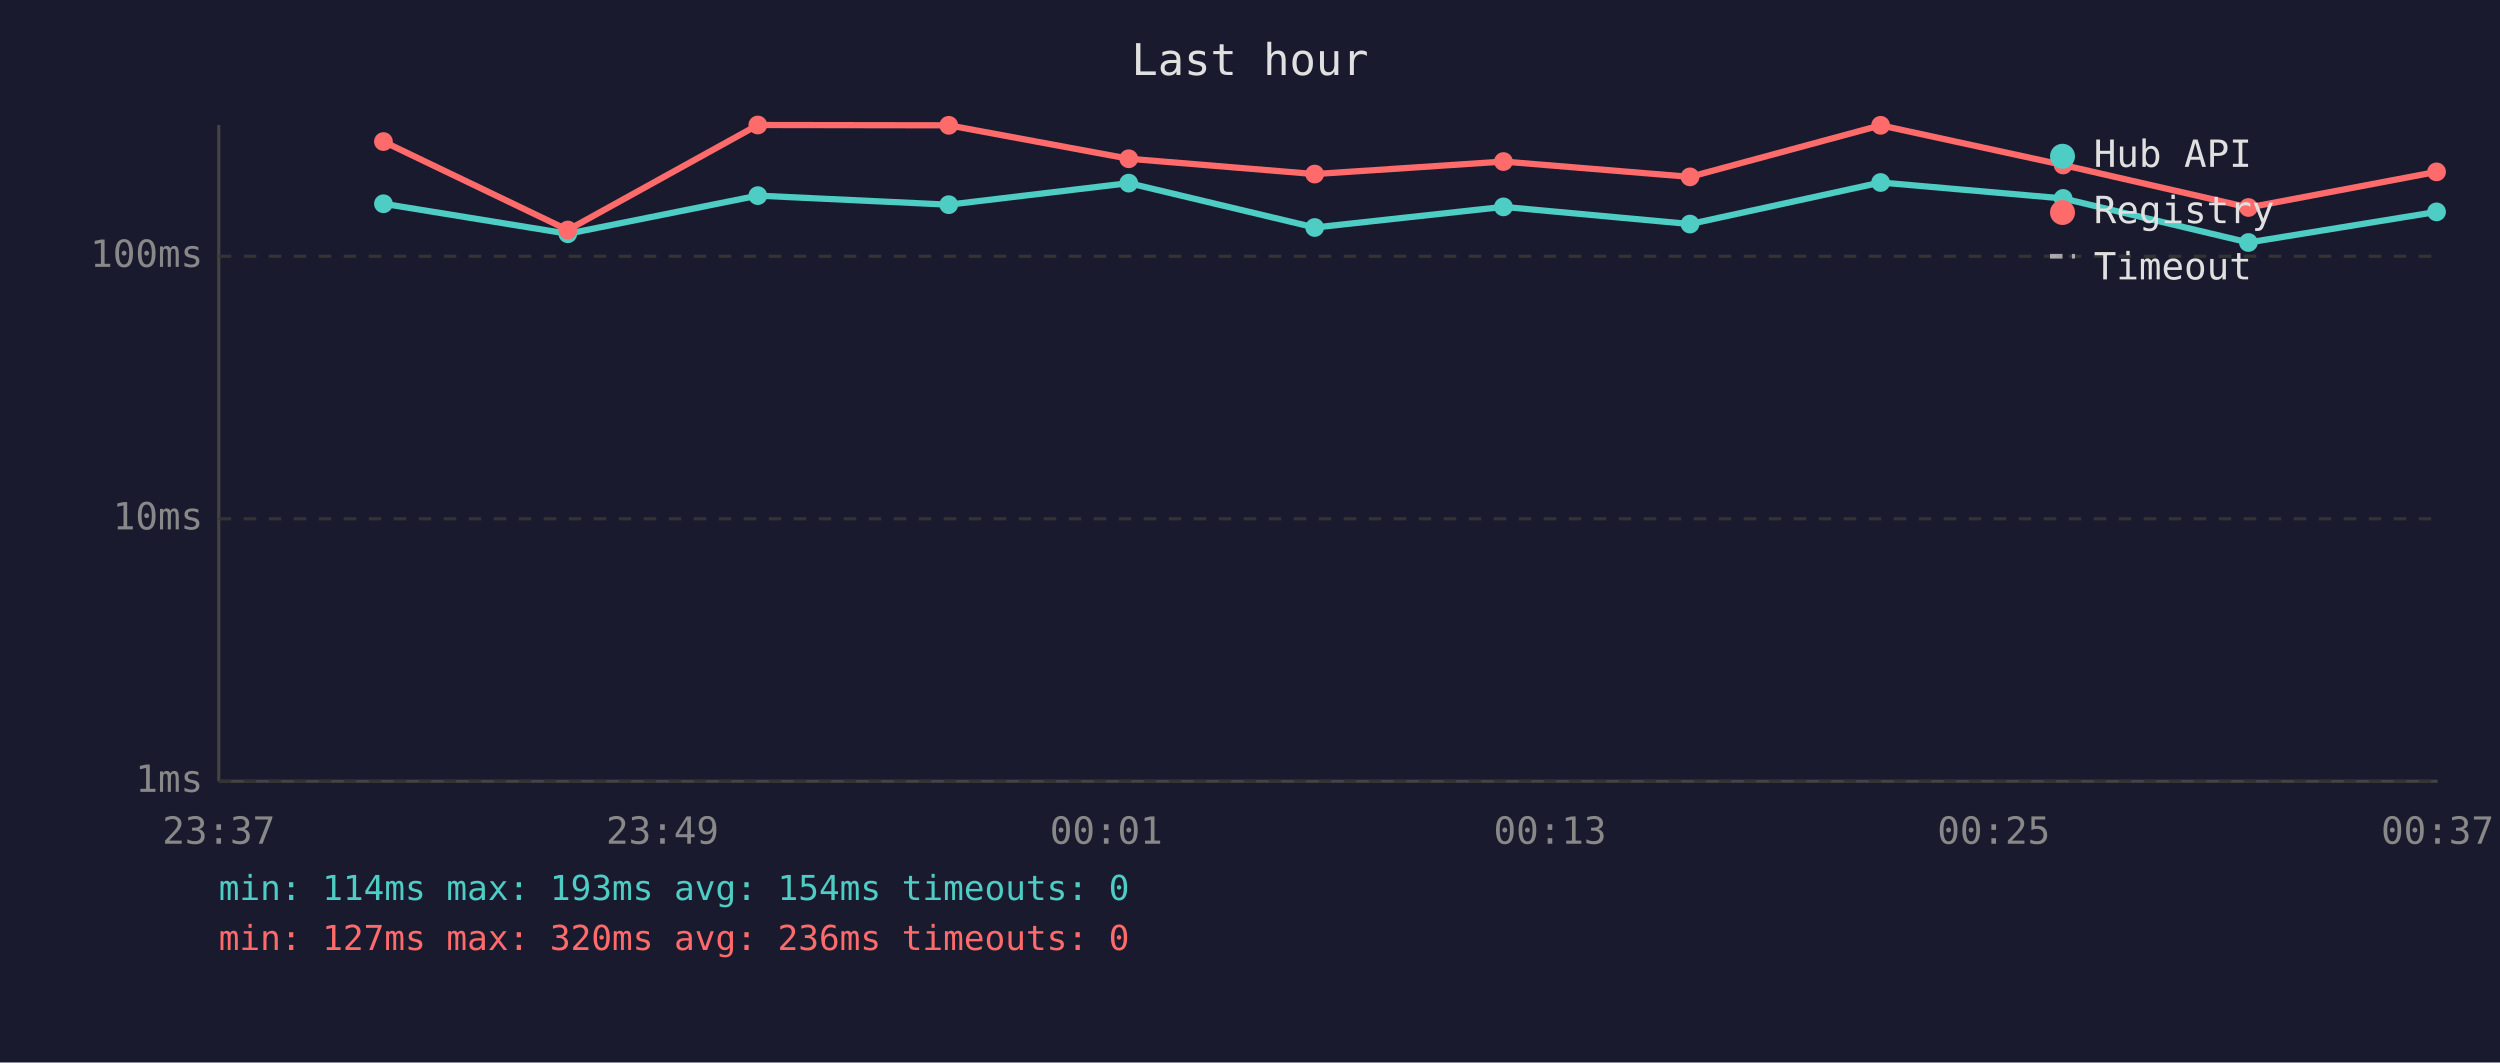
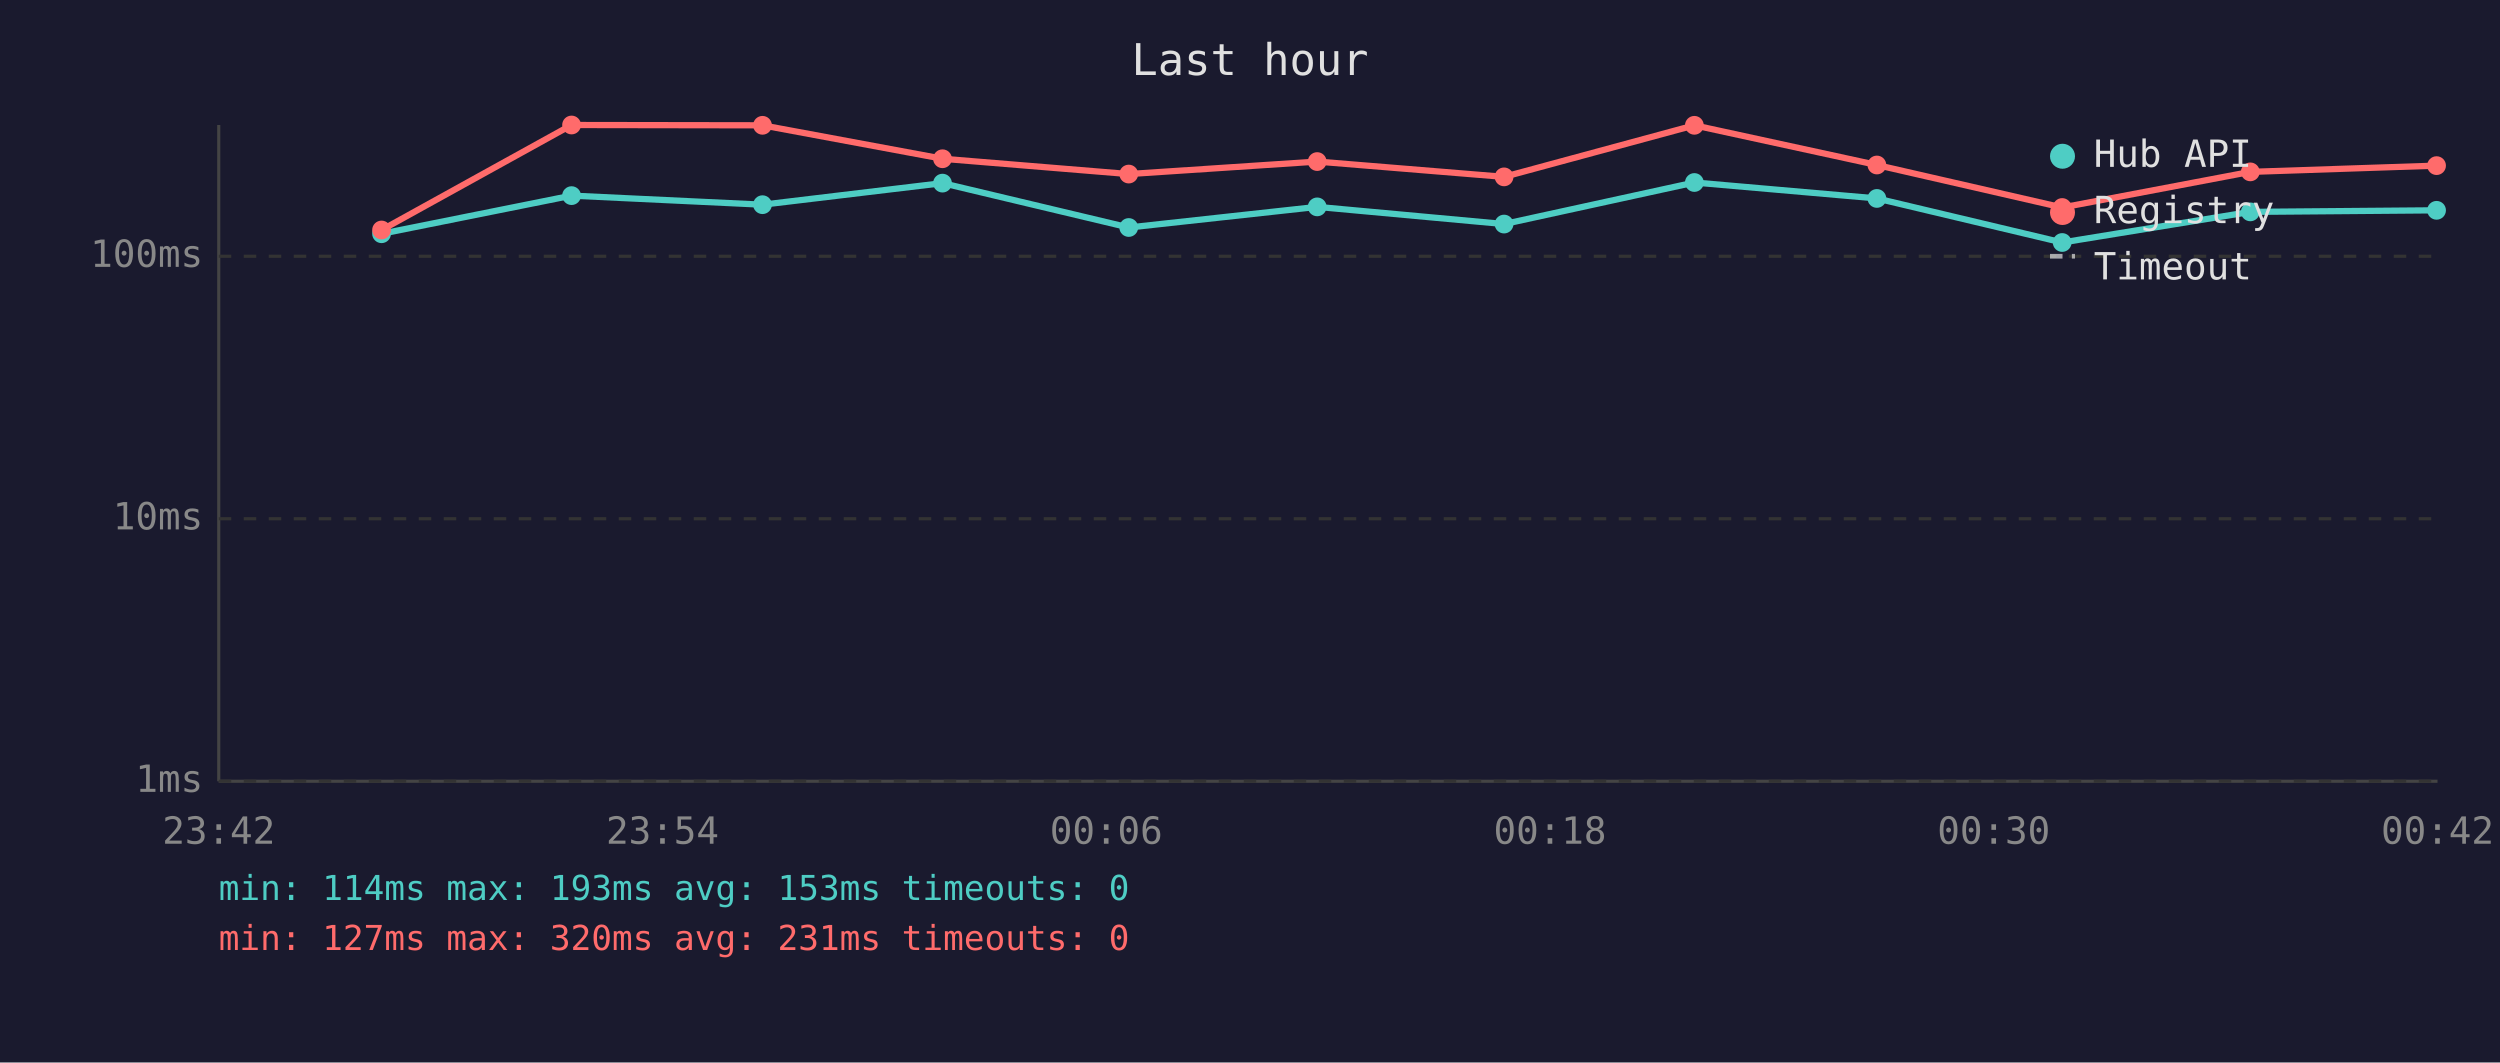
<svg xmlns="http://www.w3.org/2000/svg" viewBox="0 0 800 340" font-family="monospace" font-size="12">
  <rect width="800" height="340" fill="#1a1a2e" />
  <text x="400" y="24" fill="#e0e0e0" font-size="14" text-anchor="middle">Last hour</text>
  <line x1="70" y1="40" x2="70" y2="250" stroke="#444" stroke-width="1" />
  <line x1="70" y1="250" x2="780" y2="250" stroke="#444" stroke-width="1" />
  <line x1="70" y1="250" x2="780" y2="250" stroke="#333" stroke-width="1" stroke-dasharray="4" />
  <text x="65" y="250" fill="#888" text-anchor="end" dominant-baseline="middle">1ms</text>
  <line x1="70" y1="166" x2="780" y2="166" stroke="#333" stroke-width="1" stroke-dasharray="4" />
  <text x="65" y="166" fill="#888" text-anchor="end" dominant-baseline="middle">10ms</text>
  <line x1="70" y1="82" x2="780" y2="82" stroke="#333" stroke-width="1" stroke-dasharray="4" />
  <text x="65" y="82" fill="#888" text-anchor="end" dominant-baseline="middle">100ms</text>
-   <text x="70" y="270" fill="#888" text-anchor="middle">23:37</text>
-   <text x="212" y="270" fill="#888" text-anchor="middle">23:49</text>
-   <text x="354" y="270" fill="#888" text-anchor="middle">00:01</text>
-   <text x="496" y="270" fill="#888" text-anchor="middle">00:13</text>
-   <text x="638" y="270" fill="#888" text-anchor="middle">00:25</text>
-   <text x="780" y="270" fill="#888" text-anchor="middle">00:37</text>
-   <polyline points="122.7,65.2 181.7,74.8 242.5,62.6 303.6,65.5 361.2,58.6 420.7,72.8 481.1,66.2 540.8,71.7 601.8,58.4 660.2,63.5 719.5,77.6 779.7,67.8" fill="none" stroke="#4ecdc4" stroke-width="2" opacity="1" />
-   <circle cx="122.7" cy="65.2" r="3" fill="#4ecdc4" />
-   <circle cx="181.7" cy="74.8" r="3" fill="#4ecdc4" />
-   <circle cx="242.5" cy="62.6" r="3" fill="#4ecdc4" />
-   <circle cx="303.6" cy="65.5" r="3" fill="#4ecdc4" />
-   <circle cx="361.2" cy="58.6" r="3" fill="#4ecdc4" />
-   <circle cx="420.7" cy="72.8" r="3" fill="#4ecdc4" />
-   <circle cx="481.1" cy="66.2" r="3" fill="#4ecdc4" />
-   <circle cx="540.8" cy="71.7" r="3" fill="#4ecdc4" />
-   <circle cx="601.8" cy="58.4" r="3" fill="#4ecdc4" />
-   <circle cx="660.2" cy="63.5" r="3" fill="#4ecdc4" />
-   <circle cx="719.5" cy="77.6" r="3" fill="#4ecdc4" />
-   <circle cx="779.7" cy="67.8" r="3" fill="#4ecdc4" />
-   <polyline points="122.7,45.3 181.7,73.6 242.5,40.0 303.6,40.1 361.2,50.8 420.7,55.7 481.1,51.7 540.8,56.6 601.8,40.1 660.2,52.8 719.5,66.4 779.7,55.0" fill="none" stroke="#ff6b6b" stroke-width="2" opacity="1" />
-   <circle cx="122.7" cy="45.3" r="3" fill="#ff6b6b" />
-   <circle cx="181.7" cy="73.6" r="3" fill="#ff6b6b" />
-   <circle cx="242.5" cy="40.0" r="3" fill="#ff6b6b" />
-   <circle cx="303.6" cy="40.1" r="3" fill="#ff6b6b" />
-   <circle cx="361.2" cy="50.8" r="3" fill="#ff6b6b" />
-   <circle cx="420.7" cy="55.7" r="3" fill="#ff6b6b" />
-   <circle cx="481.1" cy="51.7" r="3" fill="#ff6b6b" />
-   <circle cx="540.8" cy="56.6" r="3" fill="#ff6b6b" />
-   <circle cx="601.8" cy="40.1" r="3" fill="#ff6b6b" />
-   <circle cx="660.2" cy="52.8" r="3" fill="#ff6b6b" />
-   <circle cx="719.5" cy="66.4" r="3" fill="#ff6b6b" />
-   <circle cx="779.7" cy="55.0" r="3" fill="#ff6b6b" />
+   <text x="70" y="270" fill="#888" text-anchor="middle">23:42</text>
+   <text x="212" y="270" fill="#888" text-anchor="middle">23:54</text>
+   <text x="354" y="270" fill="#888" text-anchor="middle">00:06</text>
+   <text x="496" y="270" fill="#888" text-anchor="middle">00:18</text>
+   <text x="638" y="270" fill="#888" text-anchor="middle">00:30</text>
+   <text x="780" y="270" fill="#888" text-anchor="middle">00:42</text>
+   <polyline points="122.1,74.8 182.9,62.6 244.0,65.5 301.6,58.6 361.2,72.8 421.5,66.2 481.3,71.7 542.2,58.4 600.6,63.5 659.9,77.6 720.1,67.8 779.7,67.3" fill="none" stroke="#4ecdc4" stroke-width="2" opacity="1" />
+   <circle cx="122.1" cy="74.8" r="3" fill="#4ecdc4" />
+   <circle cx="182.9" cy="62.6" r="3" fill="#4ecdc4" />
+   <circle cx="244.0" cy="65.5" r="3" fill="#4ecdc4" />
+   <circle cx="301.6" cy="58.6" r="3" fill="#4ecdc4" />
+   <circle cx="361.2" cy="72.8" r="3" fill="#4ecdc4" />
+   <circle cx="421.5" cy="66.2" r="3" fill="#4ecdc4" />
+   <circle cx="481.3" cy="71.7" r="3" fill="#4ecdc4" />
+   <circle cx="542.2" cy="58.4" r="3" fill="#4ecdc4" />
+   <circle cx="600.6" cy="63.5" r="3" fill="#4ecdc4" />
+   <circle cx="659.9" cy="77.6" r="3" fill="#4ecdc4" />
+   <circle cx="720.1" cy="67.8" r="3" fill="#4ecdc4" />
+   <circle cx="779.7" cy="67.3" r="3" fill="#4ecdc4" />
+   <polyline points="122.1,73.6 182.9,40.0 244.0,40.1 301.6,50.8 361.2,55.7 421.5,51.7 481.3,56.6 542.2,40.1 600.6,52.8 659.9,66.4 720.1,55.0 779.7,53.0" fill="none" stroke="#ff6b6b" stroke-width="2" opacity="1" />
+   <circle cx="122.1" cy="73.6" r="3" fill="#ff6b6b" />
+   <circle cx="182.9" cy="40.0" r="3" fill="#ff6b6b" />
+   <circle cx="244.0" cy="40.1" r="3" fill="#ff6b6b" />
+   <circle cx="301.6" cy="50.8" r="3" fill="#ff6b6b" />
+   <circle cx="361.2" cy="55.7" r="3" fill="#ff6b6b" />
+   <circle cx="421.5" cy="51.7" r="3" fill="#ff6b6b" />
+   <circle cx="481.3" cy="56.6" r="3" fill="#ff6b6b" />
+   <circle cx="542.2" cy="40.1" r="3" fill="#ff6b6b" />
+   <circle cx="600.6" cy="52.8" r="3" fill="#ff6b6b" />
+   <circle cx="659.9" cy="66.4" r="3" fill="#ff6b6b" />
+   <circle cx="720.1" cy="55.0" r="3" fill="#ff6b6b" />
+   <circle cx="779.7" cy="53.0" r="3" fill="#ff6b6b" />
  <circle cx="660" cy="50" r="4" fill="#4ecdc4" />
  <text x="670" y="50" fill="#e0e0e0" dominant-baseline="middle">Hub API</text>
  <circle cx="660" cy="68" r="4" fill="#ff6b6b" />
  <text x="670" y="68" fill="#e0e0e0" dominant-baseline="middle">Registry</text>
  <line x1="656" y1="82" x2="664" y2="82" stroke="#e0e0e0" stroke-width="1.5" stroke-dasharray="4,3" opacity="0.7" />
  <text x="670" y="86" fill="#e0e0e0" dominant-baseline="middle">Timeout</text>
-   <text x="70" y="288" fill="#4ecdc4" font-size="11">min: 114ms  max: 193ms  avg: 154ms  timeouts: 0</text>
-   <text x="70" y="304" fill="#ff6b6b" font-size="11">min: 127ms  max: 320ms  avg: 236ms  timeouts: 0</text>
+   <text x="70" y="288" fill="#4ecdc4" font-size="11">min: 114ms  max: 193ms  avg: 153ms  timeouts: 0</text>
+   <text x="70" y="304" fill="#ff6b6b" font-size="11">min: 127ms  max: 320ms  avg: 231ms  timeouts: 0</text>
</svg>
